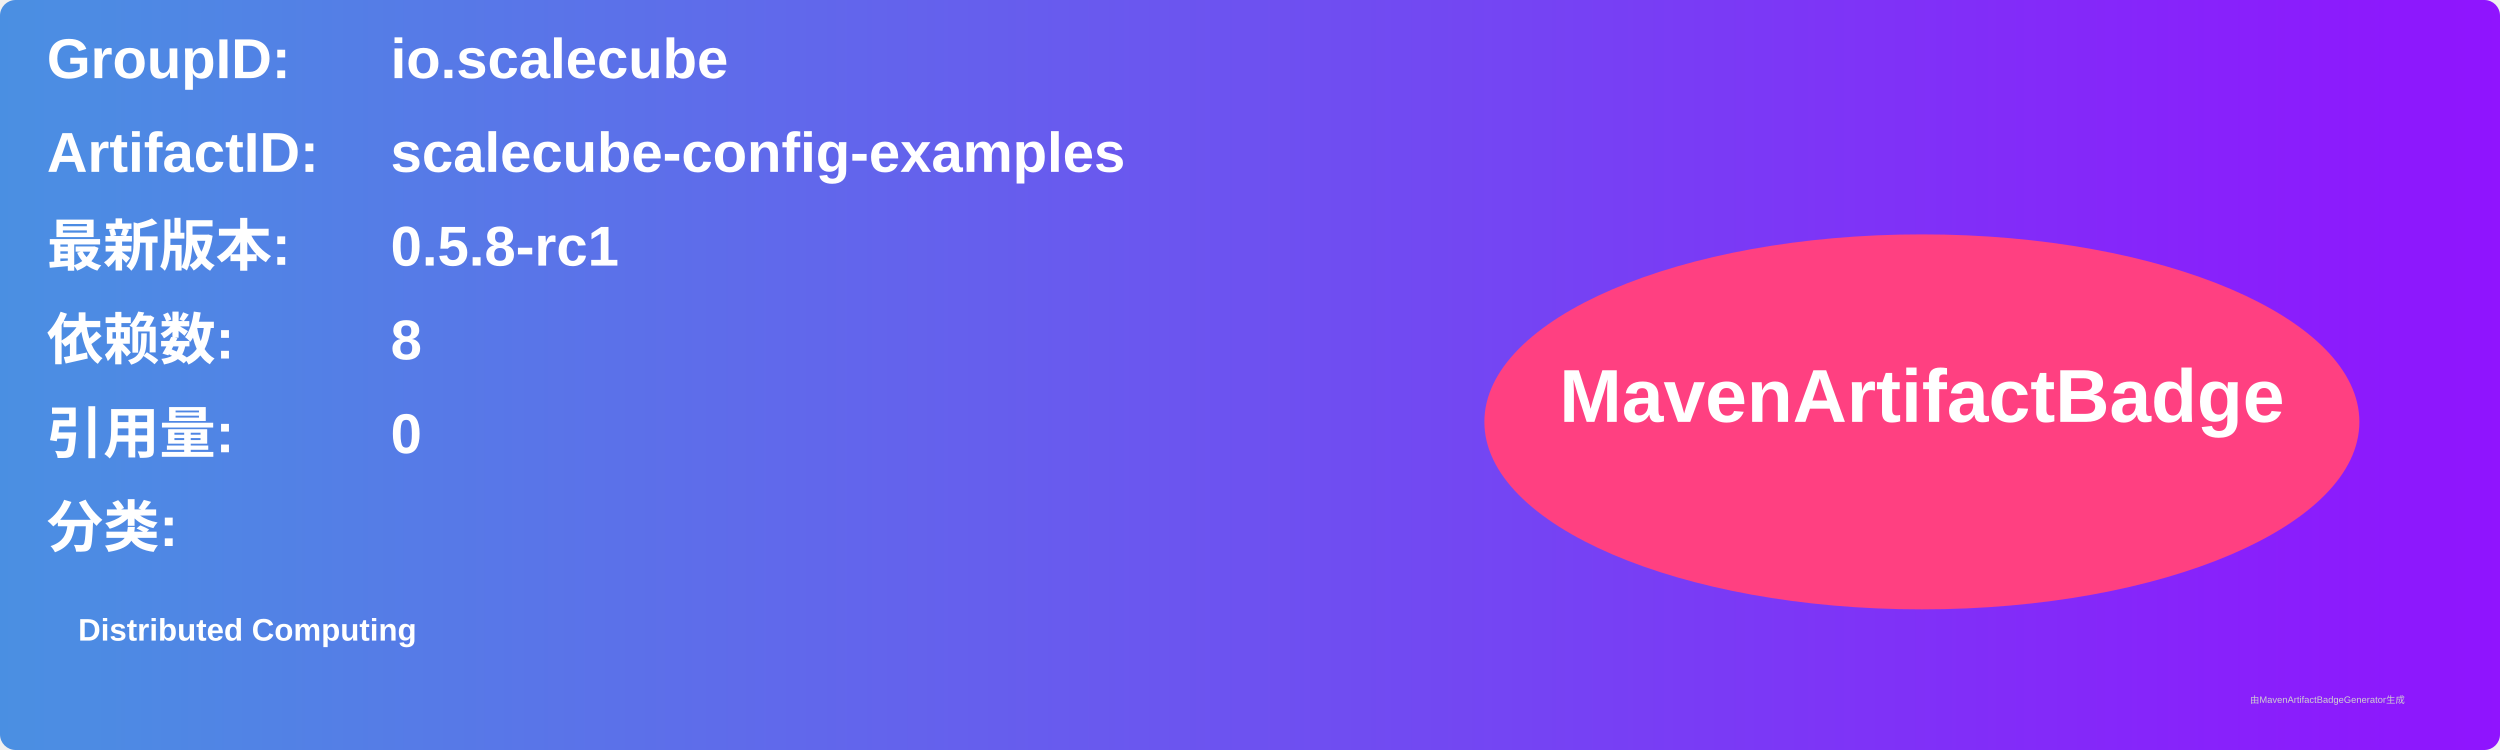
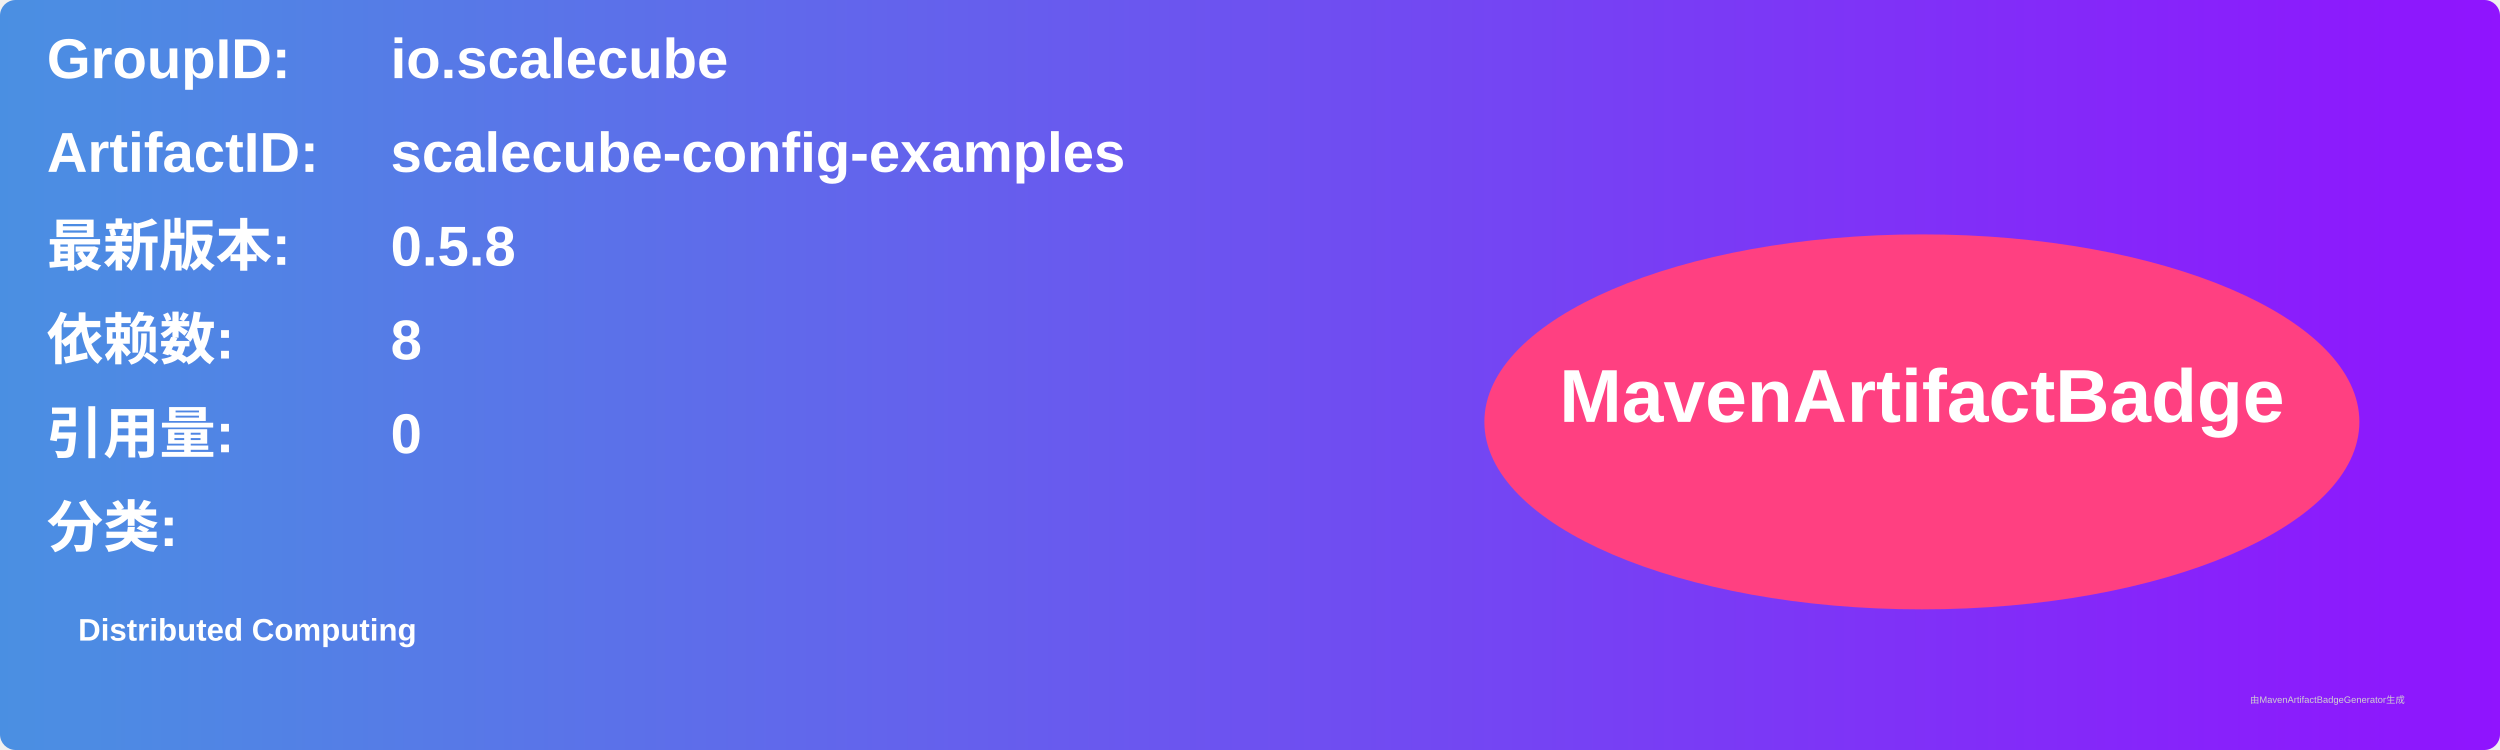
<svg xmlns="http://www.w3.org/2000/svg" width="800" height="240" viewBox="0 0 800 240">
  <linearGradient id="grad" x1="0%" y1="0%" x2="100%" y2="0%">
    <stop offset="0%" stop-color="#4a90e2" />
    <stop offset="100%" stop-color="#9013fe" />
  </linearGradient>
  <rect width="100%" height="100%" rx="5" ry="5" fill="url(#grad)" />
  <g transform="translate(15, 15)">
    <text x="0" y="10" font-family="Arial" font-size="18" fill="white" font-weight="bold" width="260">GroupID:</text>
    <text x="110" y="10" font-family="Arial" font-size="18" fill="white" font-weight="bold" width="460">io.scalecube</text>
    <text x="0" y="40" font-family="Arial" font-size="18" fill="white" font-weight="bold" width="260">ArtifactID:</text>
    <text x="110" y="40" font-family="Arial" font-size="18" fill="white" font-weight="bold" width="460">scalecube-config-examples</text>
    <text x="0" y="70" font-family="Arial" font-size="18" fill="white" font-weight="bold">最新版本:</text>
    <text x="110" y="70" font-family="Arial" font-size="18" fill="white" font-weight="bold">
-       <tspan font-weight="bold">0.5.8-rc1</tspan>
+       <tspan font-weight="bold">0.5.8</tspan>
    </text>
    <text x="0" y="100" font-family="Arial" font-size="18" fill="white" font-weight="bold">依赖数: </text>
    <text x="110" y="100" font-family="Arial" font-size="18" fill="white">
      <tspan font-weight="bold">8</tspan>
    </text>
    <text x="0" y="130" font-family="Arial" font-size="18" fill="white" font-weight="bold">引用量: </text>
    <text x="110" y="130" font-family="Arial" font-size="18" fill="white">
      <tspan font-weight="bold">0</tspan>
    </text>
    <text x="0" y="160" font-family="Arial" font-size="18" fill="white" font-weight="bold">分类:</text>
    <text x="10" y="190" font-family="Arial" font-size="10" fill="white">
      <tspan font-weight="bold">Distributed Computing</tspan>
    </text>
    <ellipse cx="600" cy="120" rx="140" ry="60" fill="#ff4081" />
    <text x="600" y="120" text-anchor="middle" font-family="Arial" font-size="24" fill="white" font-weight="bold">MavenArtifactBadge</text>
  </g>
  <text x="720" y="225" font-family="Arial" font-size="3" fill="#d0d0d0">由MavenArtifactBadgeGenerator生成</text>
</svg>
